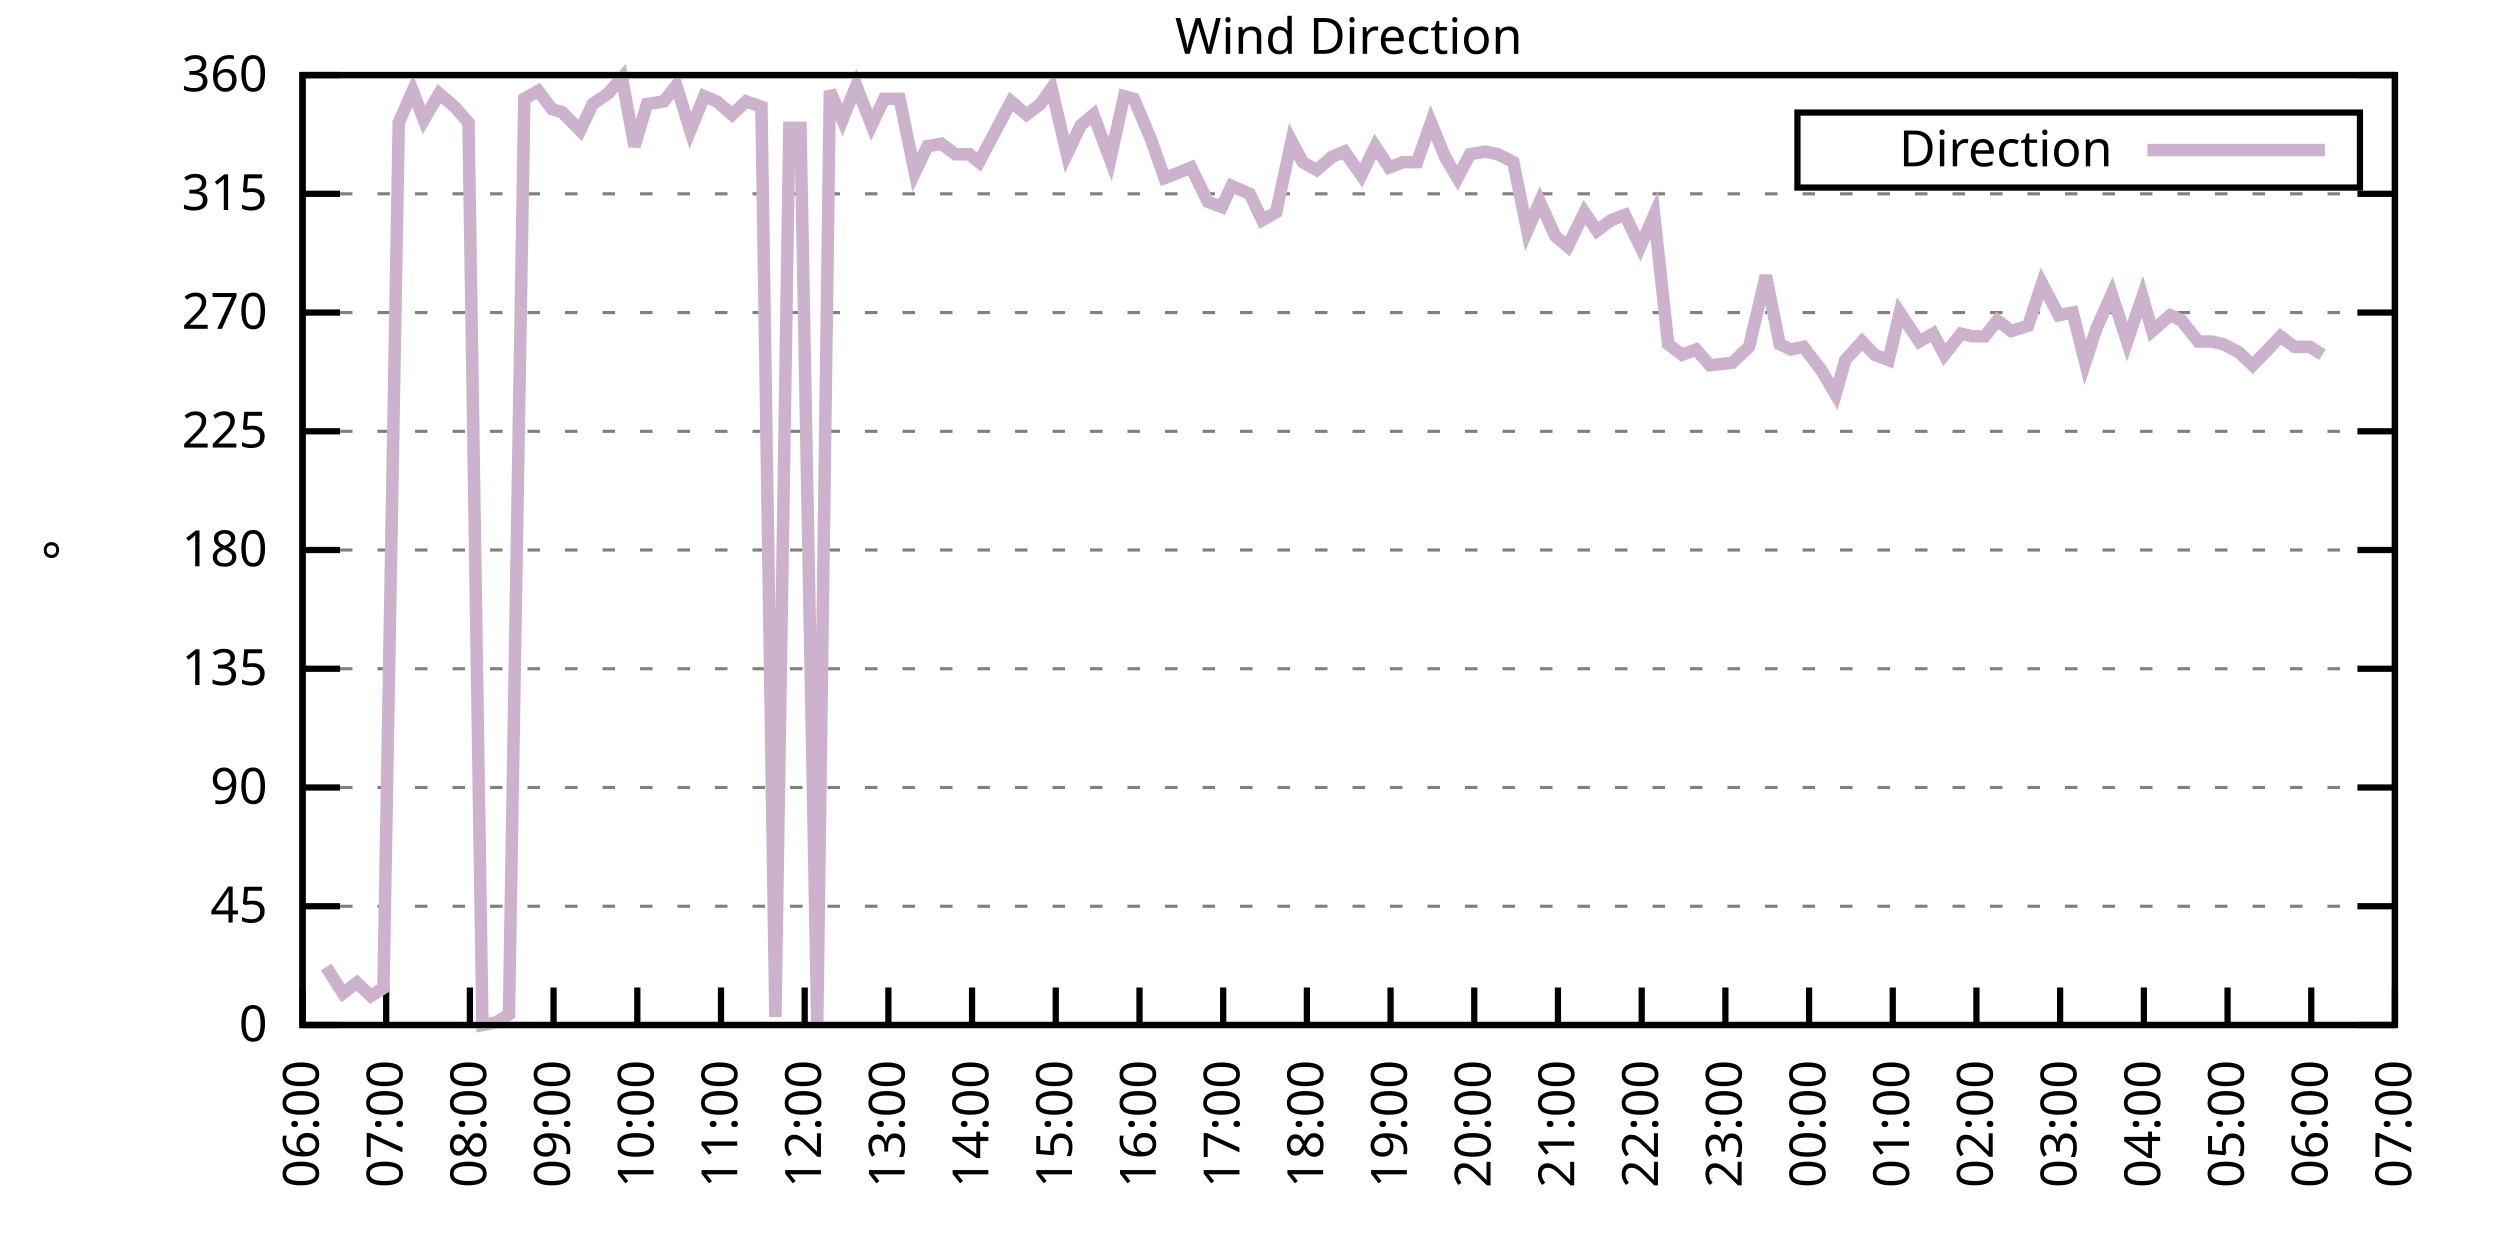
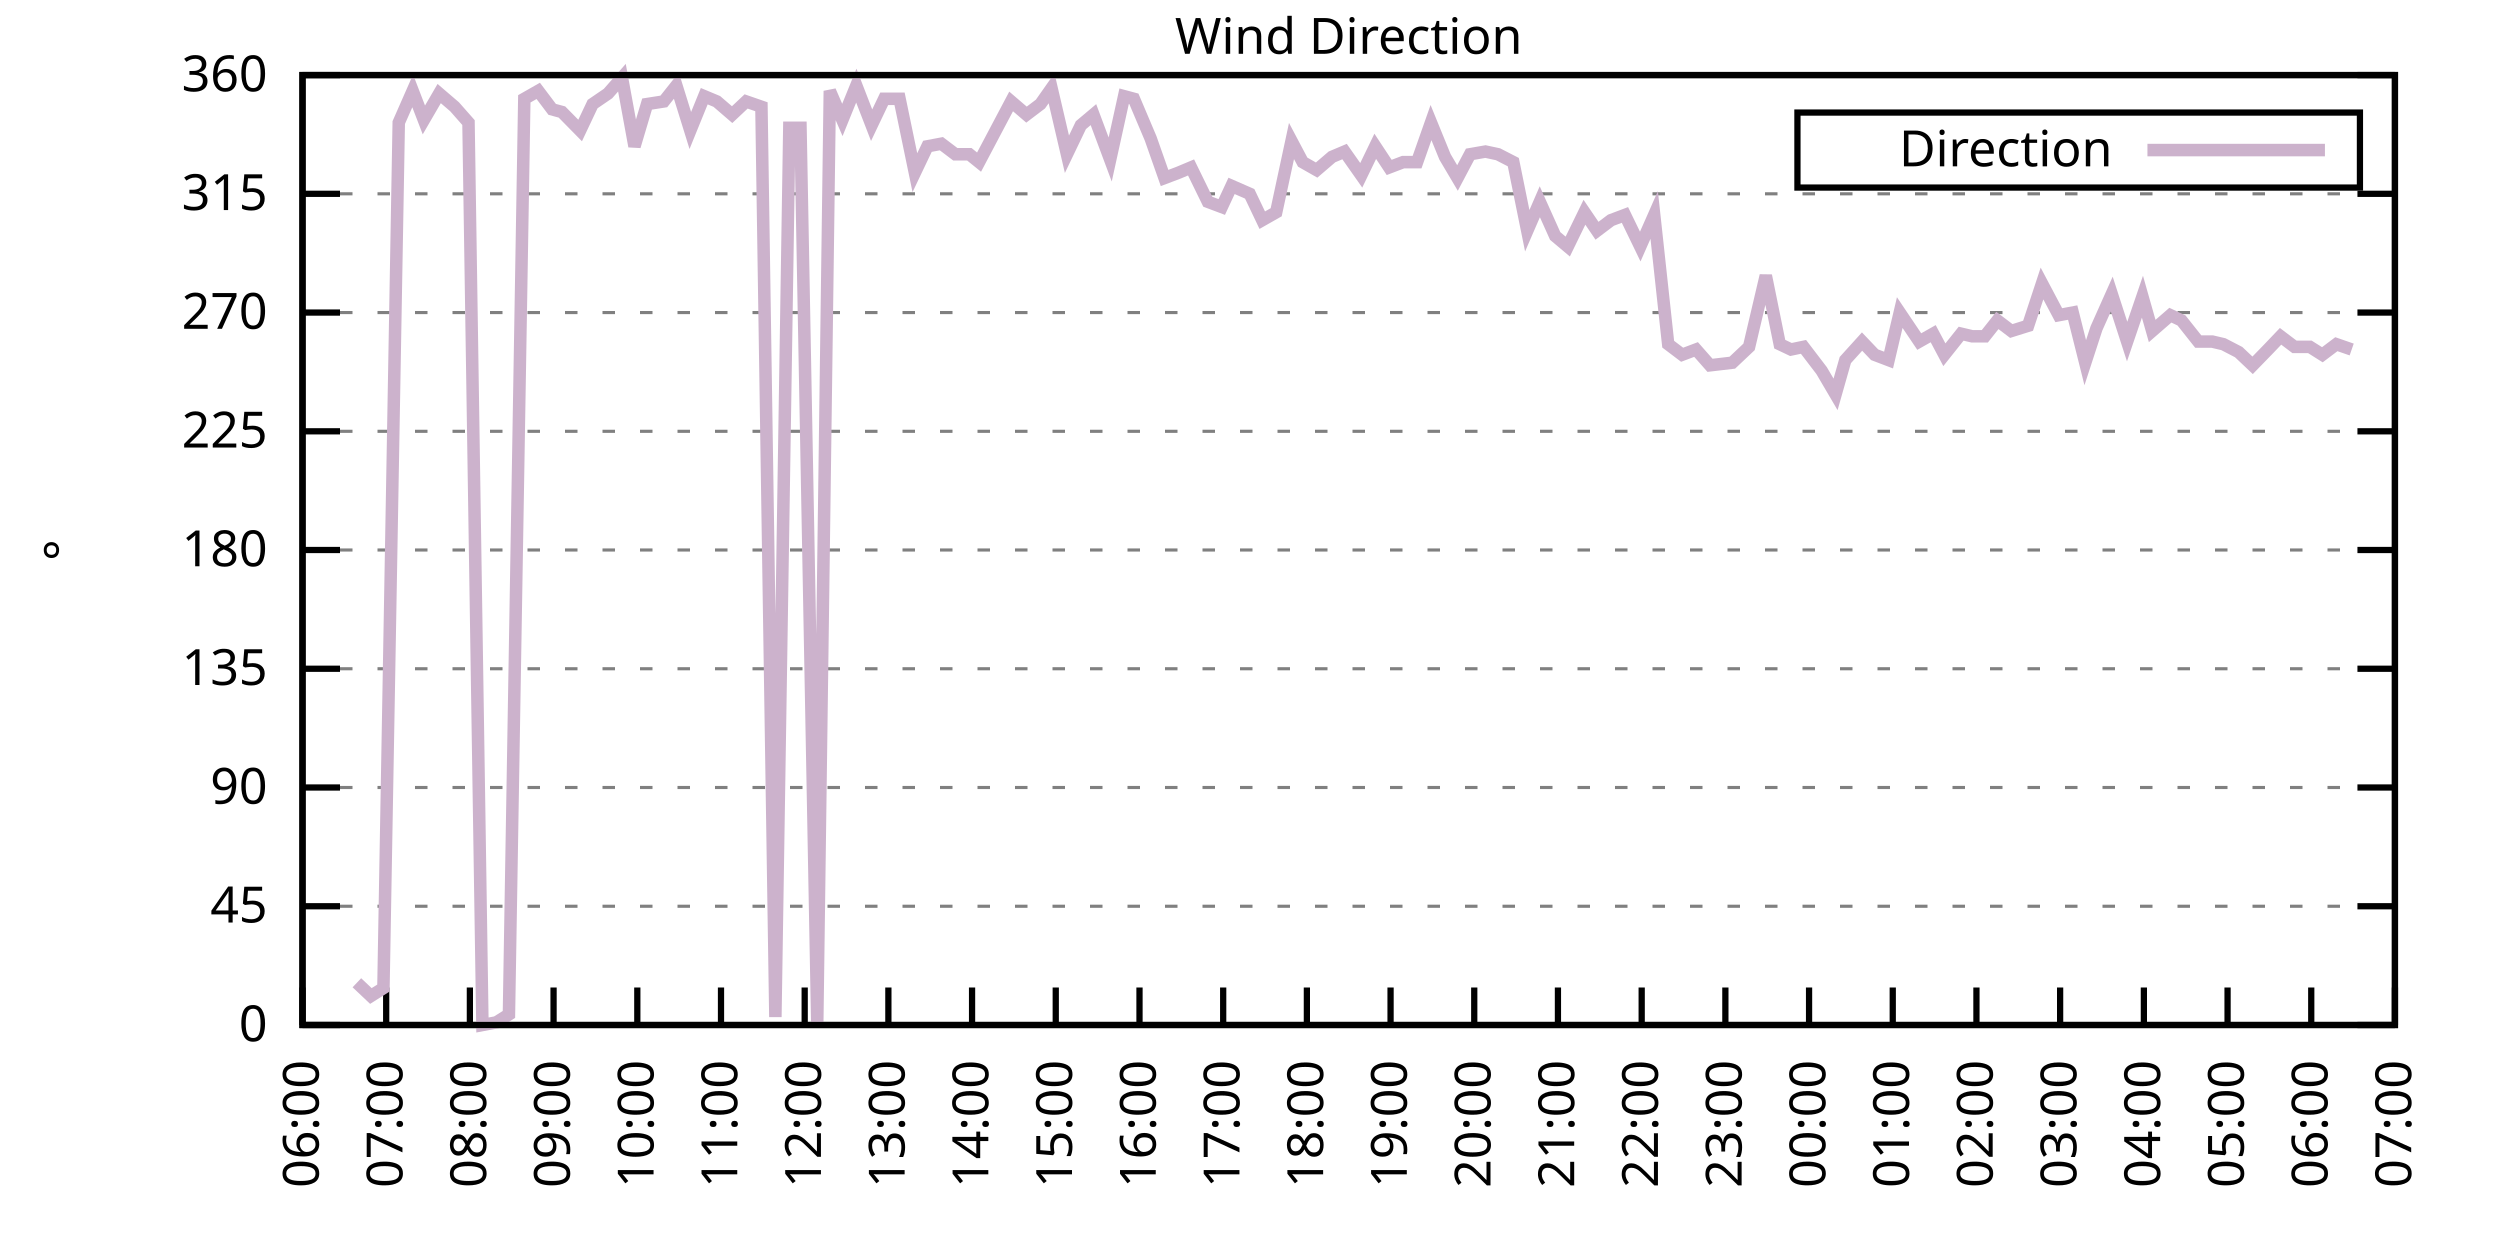
<svg xmlns="http://www.w3.org/2000/svg" xmlns:xlink="http://www.w3.org/1999/xlink" width="400" height="200" viewBox="0 0 400 200">
  <g id="gnuplot_canvas">
    <rect x="0" y="0" width="400" height="200" fill="none" />
    <defs>
      <circle id="gpDot" r="0.5" stroke-width="0.5" stroke="currentColor" />
      <path id="gpPt0" stroke-width="0.333" stroke="currentColor" d="M-1,0 h2 M0,-1 v2" />
      <path id="gpPt1" stroke-width="0.333" stroke="currentColor" d="M-1,-1 L1,1 M1,-1 L-1,1" />
      <path id="gpPt2" stroke-width="0.333" stroke="currentColor" d="M-1,0 L1,0 M0,-1 L0,1 M-1,-1 L1,1 M-1,1 L1,-1" />
      <rect id="gpPt3" stroke-width="0.333" stroke="currentColor" x="-1" y="-1" width="2" height="2" />
      <rect id="gpPt4" stroke-width="0.333" stroke="currentColor" fill="currentColor" x="-1" y="-1" width="2" height="2" />
      <circle id="gpPt5" stroke-width="0.333" stroke="currentColor" cx="0" cy="0" r="1" />
      <use xlink:href="#gpPt5" id="gpPt6" fill="currentColor" stroke="none" />
      <path id="gpPt7" stroke-width="0.333" stroke="currentColor" d="M0,-1.33 L-1.33,0.67 L1.33,0.67 z" />
      <use xlink:href="#gpPt7" id="gpPt8" fill="currentColor" stroke="none" />
      <use xlink:href="#gpPt7" id="gpPt9" stroke="currentColor" transform="rotate(180)" />
      <use xlink:href="#gpPt9" id="gpPt10" fill="currentColor" stroke="none" />
      <use xlink:href="#gpPt3" id="gpPt11" stroke="currentColor" transform="rotate(45)" />
      <use xlink:href="#gpPt11" id="gpPt12" fill="currentColor" stroke="none" />
      <path id="gpPt13" stroke-width="0.333" stroke="currentColor" d="M0,1.330 L1.265,0.411 L0.782,-1.067 L-0.782,-1.076 L-1.265,0.411 z" />
      <use xlink:href="#gpPt13" id="gpPt14" fill="currentColor" stroke="none" />
      <filter id="textbox" filterUnits="objectBoundingBox" x="0" y="0" height="1" width="1">
        <feFlood flood-color="white" flood-opacity="1" result="bgnd" />
        <feComposite in="SourceGraphic" in2="bgnd" operator="atop" />
      </filter>
      <filter id="greybox" filterUnits="objectBoundingBox" x="0" y="0" height="1" width="1">
        <feFlood flood-color="lightgrey" flood-opacity="1" result="grey" />
        <feComposite in="SourceGraphic" in2="grey" operator="atop" />
      </filter>
    </defs>
    <g fill="none" color="white" stroke="currentColor" stroke-width="1.00" stroke-linecap="butt" stroke-linejoin="miter">
</g>
    <g fill="none" color="black" stroke="currentColor" stroke-width="1.00" stroke-linecap="butt" stroke-linejoin="miter">
      <g stroke="none" shape-rendering="crispEdges">
        <polygon fill="rgb(255, 255, 255)" points="48.40,164.00 383.18,164.00 383.18,12.02 48.40,12.02 " />
      </g>
    </g>
    <g fill="none" color="black" stroke="currentColor" stroke-width="1.00" stroke-linecap="butt" stroke-linejoin="miter">
</g>
    <g fill="none" color="black" stroke="black" stroke-width="0.50" stroke-linecap="butt" stroke-linejoin="miter">
</g>
    <g fill="none" color="gray" stroke="currentColor" stroke-width="0.50" stroke-linecap="butt" stroke-linejoin="miter">
      <path stroke="gray" stroke-dasharray="2,4" class="gridline" d="M48.40,164.00 L383.19,164.00  " />
    </g>
    <g fill="none" color="gray" stroke="gray" stroke-width="1.00" stroke-linecap="butt" stroke-linejoin="miter">
</g>
    <g fill="none" color="black" stroke="currentColor" stroke-width="1.00" stroke-linecap="butt" stroke-linejoin="miter">
      <path stroke="black" d="M48.40,164.00 L54.40,164.00 M383.19,164.00 L377.19,164.00  " />
      <g transform="translate(42.80,166.60)" stroke="none" fill="black" font-family="Sans" font-size="8.00" text-anchor="end">
        <text>
          <tspan font-family="Sans"> 0</tspan>
        </text>
      </g>
    </g>
    <g fill="none" color="black" stroke="currentColor" stroke-width="1.00" stroke-linecap="butt" stroke-linejoin="miter">
</g>
    <g fill="none" color="black" stroke="black" stroke-width="0.50" stroke-linecap="butt" stroke-linejoin="miter">
</g>
    <g fill="none" color="gray" stroke="currentColor" stroke-width="0.50" stroke-linecap="butt" stroke-linejoin="miter">
      <path stroke="gray" stroke-dasharray="2,4" class="gridline" d="M48.40,145.00 L383.19,145.00  " />
    </g>
    <g fill="none" color="gray" stroke="gray" stroke-width="1.00" stroke-linecap="butt" stroke-linejoin="miter">
</g>
    <g fill="none" color="black" stroke="currentColor" stroke-width="1.00" stroke-linecap="butt" stroke-linejoin="miter">
      <path stroke="black" d="M48.40,145.00 L54.40,145.00 M383.19,145.00 L377.19,145.00  " />
      <g transform="translate(42.80,147.60)" stroke="none" fill="black" font-family="Sans" font-size="8.00" text-anchor="end">
        <text>
          <tspan font-family="Sans"> 45</tspan>
        </text>
      </g>
    </g>
    <g fill="none" color="black" stroke="currentColor" stroke-width="1.00" stroke-linecap="butt" stroke-linejoin="miter">
</g>
    <g fill="none" color="black" stroke="black" stroke-width="0.50" stroke-linecap="butt" stroke-linejoin="miter">
</g>
    <g fill="none" color="gray" stroke="currentColor" stroke-width="0.50" stroke-linecap="butt" stroke-linejoin="miter">
      <path stroke="gray" stroke-dasharray="2,4" class="gridline" d="M48.40,126.00 L383.19,126.00  " />
    </g>
    <g fill="none" color="gray" stroke="gray" stroke-width="1.00" stroke-linecap="butt" stroke-linejoin="miter">
</g>
    <g fill="none" color="black" stroke="currentColor" stroke-width="1.00" stroke-linecap="butt" stroke-linejoin="miter">
      <path stroke="black" d="M48.40,126.00 L54.40,126.00 M383.19,126.00 L377.19,126.00  " />
      <g transform="translate(42.80,128.60)" stroke="none" fill="black" font-family="Sans" font-size="8.00" text-anchor="end">
        <text>
          <tspan font-family="Sans"> 90</tspan>
        </text>
      </g>
    </g>
    <g fill="none" color="black" stroke="currentColor" stroke-width="1.00" stroke-linecap="butt" stroke-linejoin="miter">
</g>
    <g fill="none" color="black" stroke="black" stroke-width="0.50" stroke-linecap="butt" stroke-linejoin="miter">
</g>
    <g fill="none" color="gray" stroke="currentColor" stroke-width="0.50" stroke-linecap="butt" stroke-linejoin="miter">
      <path stroke="gray" stroke-dasharray="2,4" class="gridline" d="M48.40,107.00 L383.19,107.00  " />
    </g>
    <g fill="none" color="gray" stroke="gray" stroke-width="1.00" stroke-linecap="butt" stroke-linejoin="miter">
</g>
    <g fill="none" color="black" stroke="currentColor" stroke-width="1.00" stroke-linecap="butt" stroke-linejoin="miter">
      <path stroke="black" d="M48.40,107.00 L54.40,107.00 M383.19,107.00 L377.19,107.00  " />
      <g transform="translate(42.80,109.60)" stroke="none" fill="black" font-family="Sans" font-size="8.00" text-anchor="end">
        <text>
          <tspan font-family="Sans"> 135</tspan>
        </text>
      </g>
    </g>
    <g fill="none" color="black" stroke="currentColor" stroke-width="1.00" stroke-linecap="butt" stroke-linejoin="miter">
</g>
    <g fill="none" color="black" stroke="black" stroke-width="0.50" stroke-linecap="butt" stroke-linejoin="miter">
</g>
    <g fill="none" color="gray" stroke="currentColor" stroke-width="0.50" stroke-linecap="butt" stroke-linejoin="miter">
      <path stroke="gray" stroke-dasharray="2,4" class="gridline" d="M48.40,88.00 L383.19,88.00  " />
    </g>
    <g fill="none" color="gray" stroke="gray" stroke-width="1.00" stroke-linecap="butt" stroke-linejoin="miter">
</g>
    <g fill="none" color="black" stroke="currentColor" stroke-width="1.00" stroke-linecap="butt" stroke-linejoin="miter">
      <path stroke="black" d="M48.40,88.00 L54.40,88.00 M383.19,88.00 L377.19,88.00  " />
      <g transform="translate(42.80,90.60)" stroke="none" fill="black" font-family="Sans" font-size="8.00" text-anchor="end">
        <text>
          <tspan font-family="Sans"> 180</tspan>
        </text>
      </g>
    </g>
    <g fill="none" color="black" stroke="currentColor" stroke-width="1.00" stroke-linecap="butt" stroke-linejoin="miter">
</g>
    <g fill="none" color="black" stroke="black" stroke-width="0.50" stroke-linecap="butt" stroke-linejoin="miter">
</g>
    <g fill="none" color="gray" stroke="currentColor" stroke-width="0.50" stroke-linecap="butt" stroke-linejoin="miter">
      <path stroke="gray" stroke-dasharray="2,4" class="gridline" d="M48.40,69.01 L383.19,69.01  " />
    </g>
    <g fill="none" color="gray" stroke="gray" stroke-width="1.00" stroke-linecap="butt" stroke-linejoin="miter">
</g>
    <g fill="none" color="black" stroke="currentColor" stroke-width="1.00" stroke-linecap="butt" stroke-linejoin="miter">
      <path stroke="black" d="M48.40,69.01 L54.40,69.01 M383.19,69.01 L377.19,69.01  " />
      <g transform="translate(42.80,71.61)" stroke="none" fill="black" font-family="Sans" font-size="8.00" text-anchor="end">
        <text>
          <tspan font-family="Sans"> 225</tspan>
        </text>
      </g>
    </g>
    <g fill="none" color="black" stroke="currentColor" stroke-width="1.00" stroke-linecap="butt" stroke-linejoin="miter">
</g>
    <g fill="none" color="black" stroke="black" stroke-width="0.50" stroke-linecap="butt" stroke-linejoin="miter">
</g>
    <g fill="none" color="gray" stroke="currentColor" stroke-width="0.50" stroke-linecap="butt" stroke-linejoin="miter">
      <path stroke="gray" stroke-dasharray="2,4" class="gridline" d="M48.40,50.01 L383.19,50.01  " />
    </g>
    <g fill="none" color="gray" stroke="gray" stroke-width="1.00" stroke-linecap="butt" stroke-linejoin="miter">
</g>
    <g fill="none" color="black" stroke="currentColor" stroke-width="1.00" stroke-linecap="butt" stroke-linejoin="miter">
      <path stroke="black" d="M48.40,50.01 L54.40,50.01 M383.19,50.01 L377.19,50.01  " />
      <g transform="translate(42.80,52.61)" stroke="none" fill="black" font-family="Sans" font-size="8.00" text-anchor="end">
        <text>
          <tspan font-family="Sans"> 270</tspan>
        </text>
      </g>
    </g>
    <g fill="none" color="black" stroke="currentColor" stroke-width="1.00" stroke-linecap="butt" stroke-linejoin="miter">
</g>
    <g fill="none" color="black" stroke="black" stroke-width="0.50" stroke-linecap="butt" stroke-linejoin="miter">
</g>
    <g fill="none" color="gray" stroke="currentColor" stroke-width="0.50" stroke-linecap="butt" stroke-linejoin="miter">
      <path stroke="gray" stroke-dasharray="2,4" class="gridline" d="M48.40,31.01 L383.19,31.01  " />
    </g>
    <g fill="none" color="gray" stroke="gray" stroke-width="1.00" stroke-linecap="butt" stroke-linejoin="miter">
</g>
    <g fill="none" color="black" stroke="currentColor" stroke-width="1.00" stroke-linecap="butt" stroke-linejoin="miter">
      <path stroke="black" d="M48.40,31.01 L54.40,31.01 M383.19,31.01 L377.19,31.01  " />
      <g transform="translate(42.80,33.61)" stroke="none" fill="black" font-family="Sans" font-size="8.00" text-anchor="end">
        <text>
          <tspan font-family="Sans"> 315</tspan>
        </text>
      </g>
    </g>
    <g fill="none" color="black" stroke="currentColor" stroke-width="1.00" stroke-linecap="butt" stroke-linejoin="miter">
</g>
    <g fill="none" color="black" stroke="black" stroke-width="0.50" stroke-linecap="butt" stroke-linejoin="miter">
</g>
    <g fill="none" color="gray" stroke="currentColor" stroke-width="0.50" stroke-linecap="butt" stroke-linejoin="miter">
      <path stroke="gray" stroke-dasharray="2,4" class="gridline" d="M48.40,12.01 L383.19,12.01  " />
    </g>
    <g fill="none" color="gray" stroke="gray" stroke-width="1.00" stroke-linecap="butt" stroke-linejoin="miter">
</g>
    <g fill="none" color="black" stroke="currentColor" stroke-width="1.00" stroke-linecap="butt" stroke-linejoin="miter">
      <path stroke="black" d="M48.40,12.01 L54.40,12.01 M383.19,12.01 L377.19,12.01  " />
      <g transform="translate(42.80,14.61)" stroke="none" fill="black" font-family="Sans" font-size="8.00" text-anchor="end">
        <text>
          <tspan font-family="Sans"> 360</tspan>
        </text>
      </g>
    </g>
    <g fill="none" color="black" stroke="currentColor" stroke-width="1.00" stroke-linecap="butt" stroke-linejoin="miter">
      <path stroke="black" d="M48.40,164.00 L48.40,158.00  " />
      <g transform="translate(51.00,169.60) rotate(270.00)" stroke="none" fill="black" font-family="Sans" font-size="8.00" text-anchor="end">
        <text>
          <tspan font-family="Sans">06:00</tspan>
        </text>
      </g>
    </g>
    <g fill="none" color="black" stroke="currentColor" stroke-width="1.00" stroke-linecap="butt" stroke-linejoin="miter">
      <path stroke="black" d="M61.79,164.00 L61.79,158.00  " />
      <g transform="translate(64.39,169.60) rotate(270.00)" stroke="none" fill="black" font-family="Sans" font-size="8.00" text-anchor="end">
        <text>
          <tspan font-family="Sans">07:00</tspan>
        </text>
      </g>
    </g>
    <g fill="none" color="black" stroke="currentColor" stroke-width="1.00" stroke-linecap="butt" stroke-linejoin="miter">
      <path stroke="black" d="M75.18,164.00 L75.18,158.00  " />
      <g transform="translate(77.78,169.60) rotate(270.00)" stroke="none" fill="black" font-family="Sans" font-size="8.00" text-anchor="end">
        <text>
          <tspan font-family="Sans">08:00</tspan>
        </text>
      </g>
    </g>
    <g fill="none" color="black" stroke="currentColor" stroke-width="1.00" stroke-linecap="butt" stroke-linejoin="miter">
      <path stroke="black" d="M88.57,164.00 L88.57,158.00  " />
      <g transform="translate(91.17,169.60) rotate(270.00)" stroke="none" fill="black" font-family="Sans" font-size="8.00" text-anchor="end">
        <text>
          <tspan font-family="Sans">09:00</tspan>
        </text>
      </g>
    </g>
    <g fill="none" color="black" stroke="currentColor" stroke-width="1.00" stroke-linecap="butt" stroke-linejoin="miter">
      <path stroke="black" d="M101.97,164.00 L101.97,158.00  " />
      <g transform="translate(104.57,169.60) rotate(270.00)" stroke="none" fill="black" font-family="Sans" font-size="8.00" text-anchor="end">
        <text>
          <tspan font-family="Sans">10:00</tspan>
        </text>
      </g>
    </g>
    <g fill="none" color="black" stroke="currentColor" stroke-width="1.00" stroke-linecap="butt" stroke-linejoin="miter">
      <path stroke="black" d="M115.36,164.00 L115.36,158.00  " />
      <g transform="translate(117.96,169.60) rotate(270.00)" stroke="none" fill="black" font-family="Sans" font-size="8.00" text-anchor="end">
        <text>
          <tspan font-family="Sans">11:00</tspan>
        </text>
      </g>
    </g>
    <g fill="none" color="black" stroke="currentColor" stroke-width="1.00" stroke-linecap="butt" stroke-linejoin="miter">
      <path stroke="black" d="M128.75,164.00 L128.75,158.00  " />
      <g transform="translate(131.35,169.60) rotate(270.00)" stroke="none" fill="black" font-family="Sans" font-size="8.00" text-anchor="end">
        <text>
          <tspan font-family="Sans">12:00</tspan>
        </text>
      </g>
    </g>
    <g fill="none" color="black" stroke="currentColor" stroke-width="1.00" stroke-linecap="butt" stroke-linejoin="miter">
      <path stroke="black" d="M142.14,164.00 L142.14,158.00  " />
      <g transform="translate(144.74,169.60) rotate(270.00)" stroke="none" fill="black" font-family="Sans" font-size="8.00" text-anchor="end">
        <text>
          <tspan font-family="Sans">13:00</tspan>
        </text>
      </g>
    </g>
    <g fill="none" color="black" stroke="currentColor" stroke-width="1.00" stroke-linecap="butt" stroke-linejoin="miter">
      <path stroke="black" d="M155.53,164.00 L155.53,158.00  " />
      <g transform="translate(158.13,169.60) rotate(270.00)" stroke="none" fill="black" font-family="Sans" font-size="8.00" text-anchor="end">
        <text>
          <tspan font-family="Sans">14:00</tspan>
        </text>
      </g>
    </g>
    <g fill="none" color="black" stroke="currentColor" stroke-width="1.00" stroke-linecap="butt" stroke-linejoin="miter">
      <path stroke="black" d="M168.92,164.00 L168.92,158.00  " />
      <g transform="translate(171.52,169.60) rotate(270.00)" stroke="none" fill="black" font-family="Sans" font-size="8.00" text-anchor="end">
        <text>
          <tspan font-family="Sans">15:00</tspan>
        </text>
      </g>
    </g>
    <g fill="none" color="black" stroke="currentColor" stroke-width="1.00" stroke-linecap="butt" stroke-linejoin="miter">
      <path stroke="black" d="M182.32,164.00 L182.32,158.00  " />
      <g transform="translate(184.92,169.60) rotate(270.00)" stroke="none" fill="black" font-family="Sans" font-size="8.00" text-anchor="end">
        <text>
          <tspan font-family="Sans">16:00</tspan>
        </text>
      </g>
    </g>
    <g fill="none" color="black" stroke="currentColor" stroke-width="1.00" stroke-linecap="butt" stroke-linejoin="miter">
      <path stroke="black" d="M195.71,164.00 L195.71,158.00  " />
      <g transform="translate(198.31,169.60) rotate(270.00)" stroke="none" fill="black" font-family="Sans" font-size="8.00" text-anchor="end">
        <text>
          <tspan font-family="Sans">17:00</tspan>
        </text>
      </g>
    </g>
    <g fill="none" color="black" stroke="currentColor" stroke-width="1.00" stroke-linecap="butt" stroke-linejoin="miter">
      <path stroke="black" d="M209.10,164.00 L209.10,158.00  " />
      <g transform="translate(211.70,169.60) rotate(270.00)" stroke="none" fill="black" font-family="Sans" font-size="8.00" text-anchor="end">
        <text>
          <tspan font-family="Sans">18:00</tspan>
        </text>
      </g>
    </g>
    <g fill="none" color="black" stroke="currentColor" stroke-width="1.00" stroke-linecap="butt" stroke-linejoin="miter">
      <path stroke="black" d="M222.49,164.00 L222.49,158.00  " />
      <g transform="translate(225.09,169.60) rotate(270.00)" stroke="none" fill="black" font-family="Sans" font-size="8.00" text-anchor="end">
        <text>
          <tspan font-family="Sans">19:00</tspan>
        </text>
      </g>
    </g>
    <g fill="none" color="black" stroke="currentColor" stroke-width="1.00" stroke-linecap="butt" stroke-linejoin="miter">
      <path stroke="black" d="M235.88,164.00 L235.88,158.00  " />
      <g transform="translate(238.48,169.60) rotate(270.00)" stroke="none" fill="black" font-family="Sans" font-size="8.00" text-anchor="end">
        <text>
          <tspan font-family="Sans">20:00</tspan>
        </text>
      </g>
    </g>
    <g fill="none" color="black" stroke="currentColor" stroke-width="1.00" stroke-linecap="butt" stroke-linejoin="miter">
      <path stroke="black" d="M249.27,164.00 L249.27,158.00  " />
      <g transform="translate(251.87,169.60) rotate(270.00)" stroke="none" fill="black" font-family="Sans" font-size="8.00" text-anchor="end">
        <text>
          <tspan font-family="Sans">21:00</tspan>
        </text>
      </g>
    </g>
    <g fill="none" color="black" stroke="currentColor" stroke-width="1.00" stroke-linecap="butt" stroke-linejoin="miter">
      <path stroke="black" d="M262.67,164.00 L262.67,158.00  " />
      <g transform="translate(265.27,169.60) rotate(270.00)" stroke="none" fill="black" font-family="Sans" font-size="8.00" text-anchor="end">
        <text>
          <tspan font-family="Sans">22:00</tspan>
        </text>
      </g>
    </g>
    <g fill="none" color="black" stroke="currentColor" stroke-width="1.00" stroke-linecap="butt" stroke-linejoin="miter">
      <path stroke="black" d="M276.06,164.00 L276.06,158.00  " />
      <g transform="translate(278.66,169.60) rotate(270.00)" stroke="none" fill="black" font-family="Sans" font-size="8.00" text-anchor="end">
        <text>
          <tspan font-family="Sans">23:00</tspan>
        </text>
      </g>
    </g>
    <g fill="none" color="black" stroke="currentColor" stroke-width="1.00" stroke-linecap="butt" stroke-linejoin="miter">
      <path stroke="black" d="M289.45,164.00 L289.45,158.00  " />
      <g transform="translate(292.05,169.60) rotate(270.00)" stroke="none" fill="black" font-family="Sans" font-size="8.00" text-anchor="end">
        <text>
          <tspan font-family="Sans">00:00</tspan>
        </text>
      </g>
    </g>
    <g fill="none" color="black" stroke="currentColor" stroke-width="1.00" stroke-linecap="butt" stroke-linejoin="miter">
      <path stroke="black" d="M302.84,164.00 L302.84,158.00  " />
      <g transform="translate(305.44,169.60) rotate(270.00)" stroke="none" fill="black" font-family="Sans" font-size="8.00" text-anchor="end">
        <text>
          <tspan font-family="Sans">01:00</tspan>
        </text>
      </g>
    </g>
    <g fill="none" color="black" stroke="currentColor" stroke-width="1.00" stroke-linecap="butt" stroke-linejoin="miter">
      <path stroke="black" d="M316.23,164.00 L316.23,158.00  " />
      <g transform="translate(318.83,169.60) rotate(270.00)" stroke="none" fill="black" font-family="Sans" font-size="8.00" text-anchor="end">
        <text>
          <tspan font-family="Sans">02:00</tspan>
        </text>
      </g>
    </g>
    <g fill="none" color="black" stroke="currentColor" stroke-width="1.00" stroke-linecap="butt" stroke-linejoin="miter">
      <path stroke="black" d="M329.62,164.00 L329.62,158.00  " />
      <g transform="translate(332.22,169.60) rotate(270.00)" stroke="none" fill="black" font-family="Sans" font-size="8.00" text-anchor="end">
        <text>
          <tspan font-family="Sans">03:00</tspan>
        </text>
      </g>
    </g>
    <g fill="none" color="black" stroke="currentColor" stroke-width="1.00" stroke-linecap="butt" stroke-linejoin="miter">
      <path stroke="black" d="M343.02,164.00 L343.02,158.00  " />
      <g transform="translate(345.62,169.60) rotate(270.00)" stroke="none" fill="black" font-family="Sans" font-size="8.00" text-anchor="end">
        <text>
          <tspan font-family="Sans">04:00</tspan>
        </text>
      </g>
    </g>
    <g fill="none" color="black" stroke="currentColor" stroke-width="1.00" stroke-linecap="butt" stroke-linejoin="miter">
      <path stroke="black" d="M356.41,164.00 L356.41,158.00  " />
      <g transform="translate(359.01,169.60) rotate(270.00)" stroke="none" fill="black" font-family="Sans" font-size="8.00" text-anchor="end">
        <text>
          <tspan font-family="Sans">05:00</tspan>
        </text>
      </g>
    </g>
    <g fill="none" color="black" stroke="currentColor" stroke-width="1.00" stroke-linecap="butt" stroke-linejoin="miter">
      <path stroke="black" d="M369.80,164.00 L369.80,158.00  " />
      <g transform="translate(372.40,169.60) rotate(270.00)" stroke="none" fill="black" font-family="Sans" font-size="8.00" text-anchor="end">
        <text>
          <tspan font-family="Sans">06:00</tspan>
        </text>
      </g>
    </g>
    <g fill="none" color="black" stroke="currentColor" stroke-width="1.00" stroke-linecap="butt" stroke-linejoin="miter">
      <path stroke="black" d="M383.19,164.00 L383.19,158.00  " />
      <g transform="translate(385.79,169.60) rotate(270.00)" stroke="none" fill="black" font-family="Sans" font-size="8.00" text-anchor="end">
        <text>
          <tspan font-family="Sans">07:00</tspan>
        </text>
      </g>
    </g>
    <g fill="none" color="black" stroke="currentColor" stroke-width="1.00" stroke-linecap="butt" stroke-linejoin="miter">
</g>
    <g fill="none" color="black" stroke="currentColor" stroke-width="1.00" stroke-linecap="butt" stroke-linejoin="miter">
      <path stroke="black" d="M48.40,12.01 L48.40,164.00 L383.19,164.00 L383.19,12.01 L48.40,12.01 Z  " />
    </g>
    <g fill="none" color="black" stroke="currentColor" stroke-width="1.00" stroke-linecap="butt" stroke-linejoin="miter">
</g>
    <g fill="none" color="black" stroke="currentColor" stroke-width="1.00" stroke-linecap="butt" stroke-linejoin="miter">
      <path stroke="black" d="M287.59,30.01 L287.59,18.01 L377.59,18.01 L377.59,30.01 L287.59,30.01 Z  " />
    </g>
    <g id="Wind_direction_plot_1">
      <g fill="none" color="white" stroke="black" stroke-width="2.00" stroke-linecap="butt" stroke-linejoin="miter">
</g>
      <g fill="none" color="black" stroke="currentColor" stroke-width="2.00" stroke-linecap="butt" stroke-linejoin="miter">
        <g transform="translate(337.99,26.61)" stroke="none" fill="black" font-family="Sans" font-size="8.00" text-anchor="end">
          <text>
            <tspan font-family="Sans">Direction</tspan>
          </text>
        </g>
      </g>
      <g fill="none" color="black" stroke="currentColor" stroke-width="2.00" stroke-linecap="butt" stroke-linejoin="miter">
-         <path stroke="rgb(204, 178, 204)" d="M343.59,24.01 L371.99,24.01 M52.19,154.71 L54.87,158.93 L57.10,157.24 L59.34,159.36 L61.35,158.09 L63.80,19.61   L66.03,14.54 L67.82,19.19 L70.27,14.97 L72.73,17.08 L74.96,19.61 L77.19,164.00 L79.42,163.58 L81.43,162.31   L83.89,15.81 L86.12,14.54 L88.35,17.50 L89.91,17.92 L92.82,20.88 L94.82,16.65 L97.28,14.97 L99.51,12.43   L101.52,23.41 L103.53,16.65 L106.21,16.23 L108.22,13.70 L110.45,20.88 L112.68,15.39 L114.69,16.23 L117.14,18.34   L119.38,16.23 L121.83,17.08 L124.06,162.73 L126.29,20.45 L128.08,20.45 L130.76,163.58 L132.77,14.54 L134.78,19.19   L137.01,13.70 L139.46,20.03 L141.47,15.81 L143.93,15.81 L146.38,27.63 L148.39,23.41 L150.62,22.99 L152.85,24.68   L155.09,24.68 L156.65,25.94 L159.77,20.03 L161.78,16.23 L164.24,18.34 L166.47,16.65 L168.25,14.12 L170.71,24.68   L172.94,20.03 L174.95,18.34 L177.63,25.52 L179.86,15.39 L181.42,15.81 L184.10,22.14 L186.33,28.48 L188.57,27.63   L190.57,26.79 L193.25,32.28 L195.48,33.12 L197.05,29.74 L199.95,31.01 L201.96,35.23 L204.19,33.96 L206.64,22.56   L208.43,25.94 L210.66,27.21 L213.12,25.10 L215.13,24.25 L217.80,28.05 L220.04,23.41 L222.27,26.79 L224.50,25.94   L226.73,25.94 L228.96,19.61 L231.20,25.10 L233.20,28.48 L235.21,24.68 L237.67,24.25 L239.68,24.68 L242.13,25.94   L244.36,36.92 L246.37,32.28 L248.83,37.76 L250.84,39.45 L253.51,33.96 L255.52,36.92 L257.76,35.23 L259.99,34.39   L262.44,39.45 L264.67,34.39 L266.91,55.07 L269.14,56.76 L271.37,55.92 L273.60,58.45 L277.17,58.03 L279.85,55.50   L282.53,44.10 L284.76,55.07 L286.55,55.92 L288.56,55.50 L291.46,59.30 L293.69,63.10 L295.25,57.61 L297.93,54.65   L299.94,56.76 L302.17,57.61 L303.96,50.01 L307.08,54.65 L309.31,53.39 L311.10,56.76 L313.78,53.39 L315.56,53.81   L317.57,53.81 L319.58,51.27 L321.81,52.96 L324.49,52.12 L326.72,45.36 L329.40,50.43 L331.63,50.01 L333.64,58.03   L335.43,52.54 L337.88,47.05 L340.34,54.65 L342.79,47.47 L344.35,52.96 L347.26,50.43 L349.04,51.27 L351.72,54.65   L353.95,54.65 L355.74,55.07 L358.19,56.34 L360.42,58.45 L362.88,55.92 L364.89,53.81 L367.12,55.50 L369.58,55.50   L371.58,56.76  " />
+         <path stroke="rgb(204, 178, 204)" d="M343.59,24.01 L371.99,24.01 M57.10,157.24 L59.34,159.36 L61.35,158.09 L63.80,19.61 L66.03,14.54 L67.82,19.19   L70.27,14.97 L72.73,17.08 L74.96,19.61 L77.19,164.00 L79.42,163.58 L81.43,162.31 L83.89,15.81 L86.12,14.54   L88.35,17.50 L89.91,17.92 L92.82,20.88 L94.82,16.65 L97.28,14.97 L99.51,12.43 L101.52,23.41 L103.53,16.65   L106.21,16.23 L108.22,13.70 L110.45,20.88 L112.68,15.39 L114.69,16.23 L117.14,18.34 L119.38,16.23 L121.83,17.08   L124.06,162.73 L126.29,20.45 L128.08,20.45 L130.76,163.58 L132.77,14.54 L134.78,19.19 L137.01,13.70 L139.46,20.03   L141.47,15.81 L143.93,15.81 L146.38,27.63 L148.39,23.41 L150.62,22.99 L152.85,24.68 L155.09,24.68 L156.65,25.94   L159.77,20.03 L161.78,16.23 L164.24,18.34 L166.47,16.65 L168.25,14.12 L170.71,24.68 L172.94,20.03 L174.95,18.34   L177.63,25.52 L179.86,15.39 L181.42,15.81 L184.10,22.14 L186.33,28.48 L188.57,27.63 L190.57,26.79 L193.25,32.28   L195.48,33.12 L197.05,29.74 L199.95,31.01 L201.96,35.23 L204.19,33.96 L206.64,22.56 L208.43,25.94 L210.66,27.21   L213.12,25.10 L215.13,24.25 L217.80,28.05 L220.04,23.41 L222.27,26.79 L224.50,25.94 L226.73,25.94 L228.96,19.61   L231.20,25.10 L233.20,28.48 L235.21,24.68 L237.67,24.25 L239.68,24.68 L242.13,25.94 L244.36,36.92 L246.37,32.28   L248.83,37.76 L250.84,39.45 L253.51,33.96 L255.52,36.92 L257.76,35.23 L259.99,34.39 L262.44,39.45 L264.67,34.39   L266.91,55.07 L269.14,56.76 L271.37,55.92 L273.60,58.45 L277.17,58.03 L279.85,55.50 L282.53,44.10 L284.76,55.07   L286.55,55.92 L288.56,55.50 L291.46,59.30 L293.69,63.10 L295.25,57.61 L297.93,54.65 L299.94,56.76 L302.17,57.61   L303.96,50.01 L307.08,54.65 L309.31,53.39 L311.10,56.76 L313.78,53.39 L315.56,53.81 L317.57,53.81 L319.58,51.27   L321.81,52.96 L324.49,52.12 L326.72,45.36 L329.40,50.43 L331.63,50.01 L333.64,58.03 L335.43,52.54 L337.88,47.05   L340.34,54.65 L342.79,47.47 L344.35,52.96 L347.26,50.43 L349.04,51.27 L351.72,54.65 L353.95,54.65 L355.74,55.07   L358.19,56.34 L360.42,58.45 L362.88,55.92 L364.89,53.81 L367.12,55.50 L369.58,55.50 L371.58,56.76 L373.82,55.07   L376.27,55.92  " />
      </g>
    </g>
    <g fill="none" color="black" stroke="currentColor" stroke-width="2.00" stroke-linecap="butt" stroke-linejoin="miter">
</g>
    <g fill="none" color="black" stroke="black" stroke-width="1.00" stroke-linecap="butt" stroke-linejoin="miter">
</g>
    <g fill="none" color="black" stroke="currentColor" stroke-width="1.00" stroke-linecap="butt" stroke-linejoin="miter">
      <path stroke="black" d="M48.40,12.01 L48.40,164.00 L383.19,164.00 L383.19,12.01 L48.40,12.01 Z  " />
      <g transform="translate(12.80,88.01) rotate(270.00)" stroke="none" fill="black" font-family="Sans" font-size="8.00" text-anchor="middle">
        <text>
          <tspan font-family="Sans">°</tspan>
        </text>
      </g>
    </g>
    <g fill="none" color="black" stroke="currentColor" stroke-width="1.00" stroke-linecap="butt" stroke-linejoin="miter">
</g>
    <g fill="none" color="black" stroke="currentColor" stroke-width="1.00" stroke-linecap="butt" stroke-linejoin="miter">
      <g transform="translate(215.79,8.61)" stroke="none" fill="black" font-family="Sans" font-size="8.00" text-anchor="middle">
        <text>
          <tspan font-family="Sans">Wind Direction</tspan>
        </text>
      </g>
    </g>
    <g fill="none" color="black" stroke="currentColor" stroke-width="1.00" stroke-linecap="butt" stroke-linejoin="miter">
</g>
  </g>
</svg>
